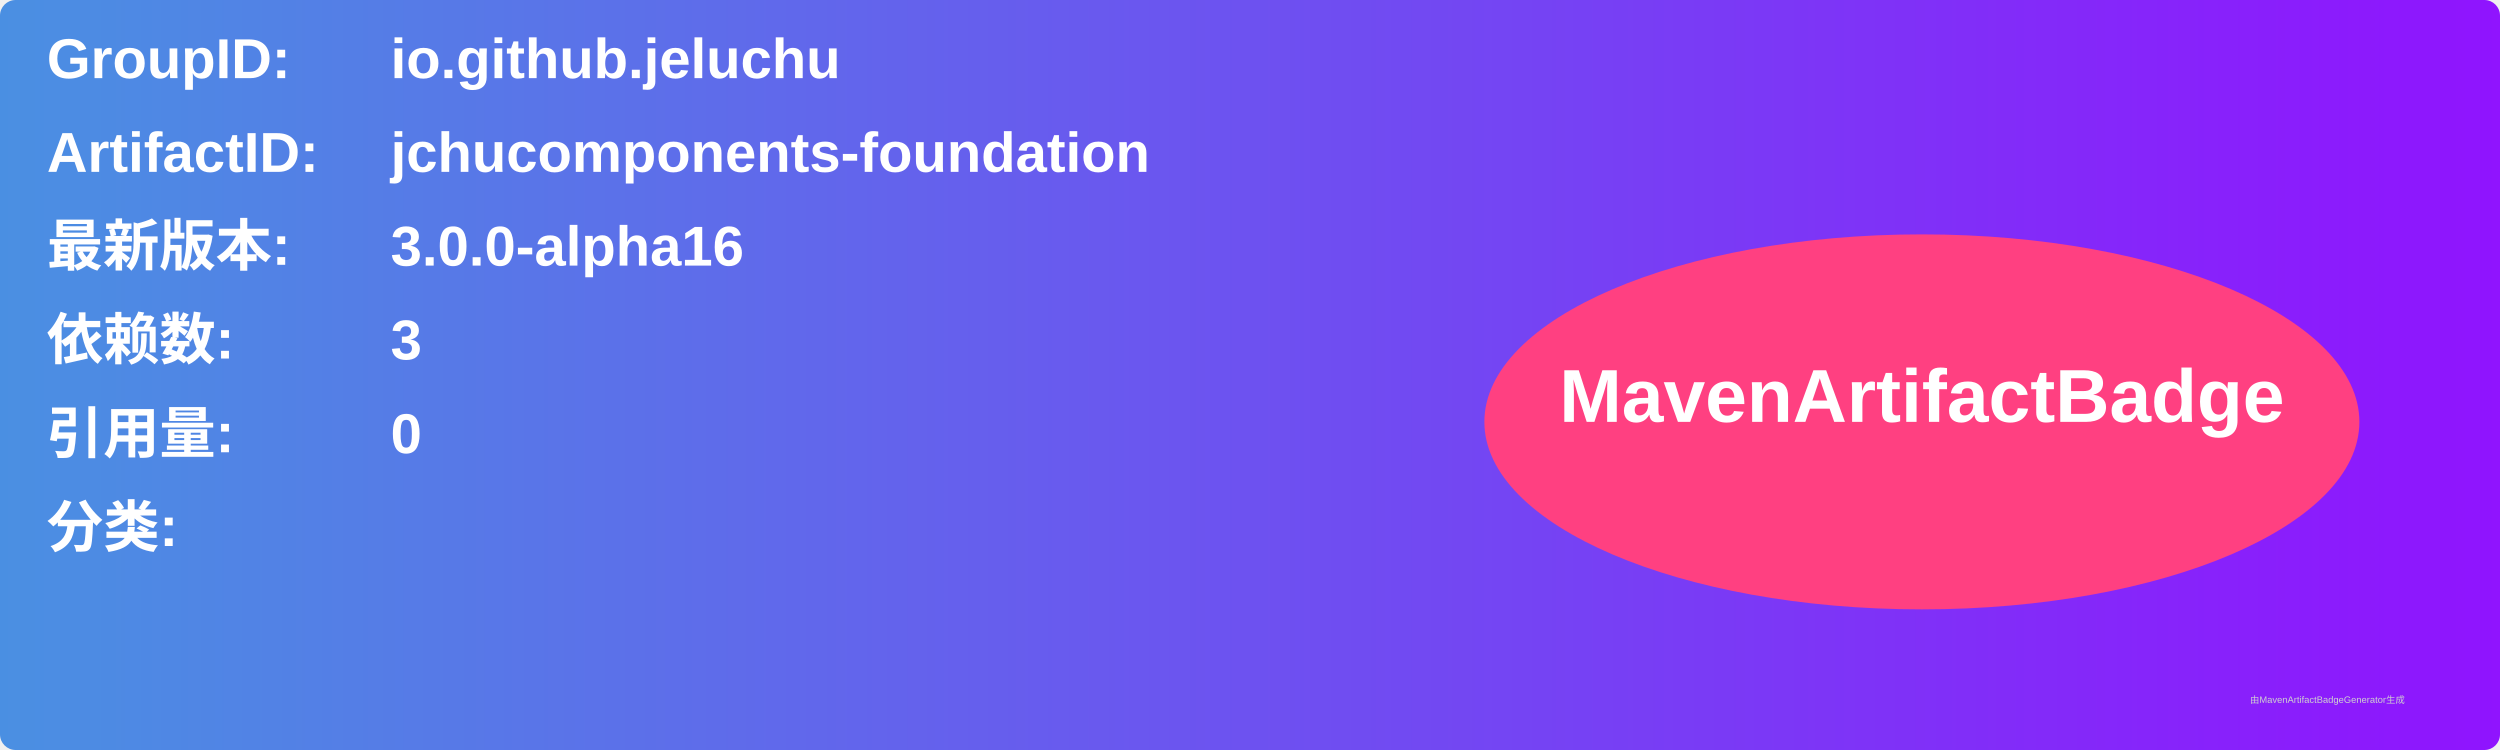
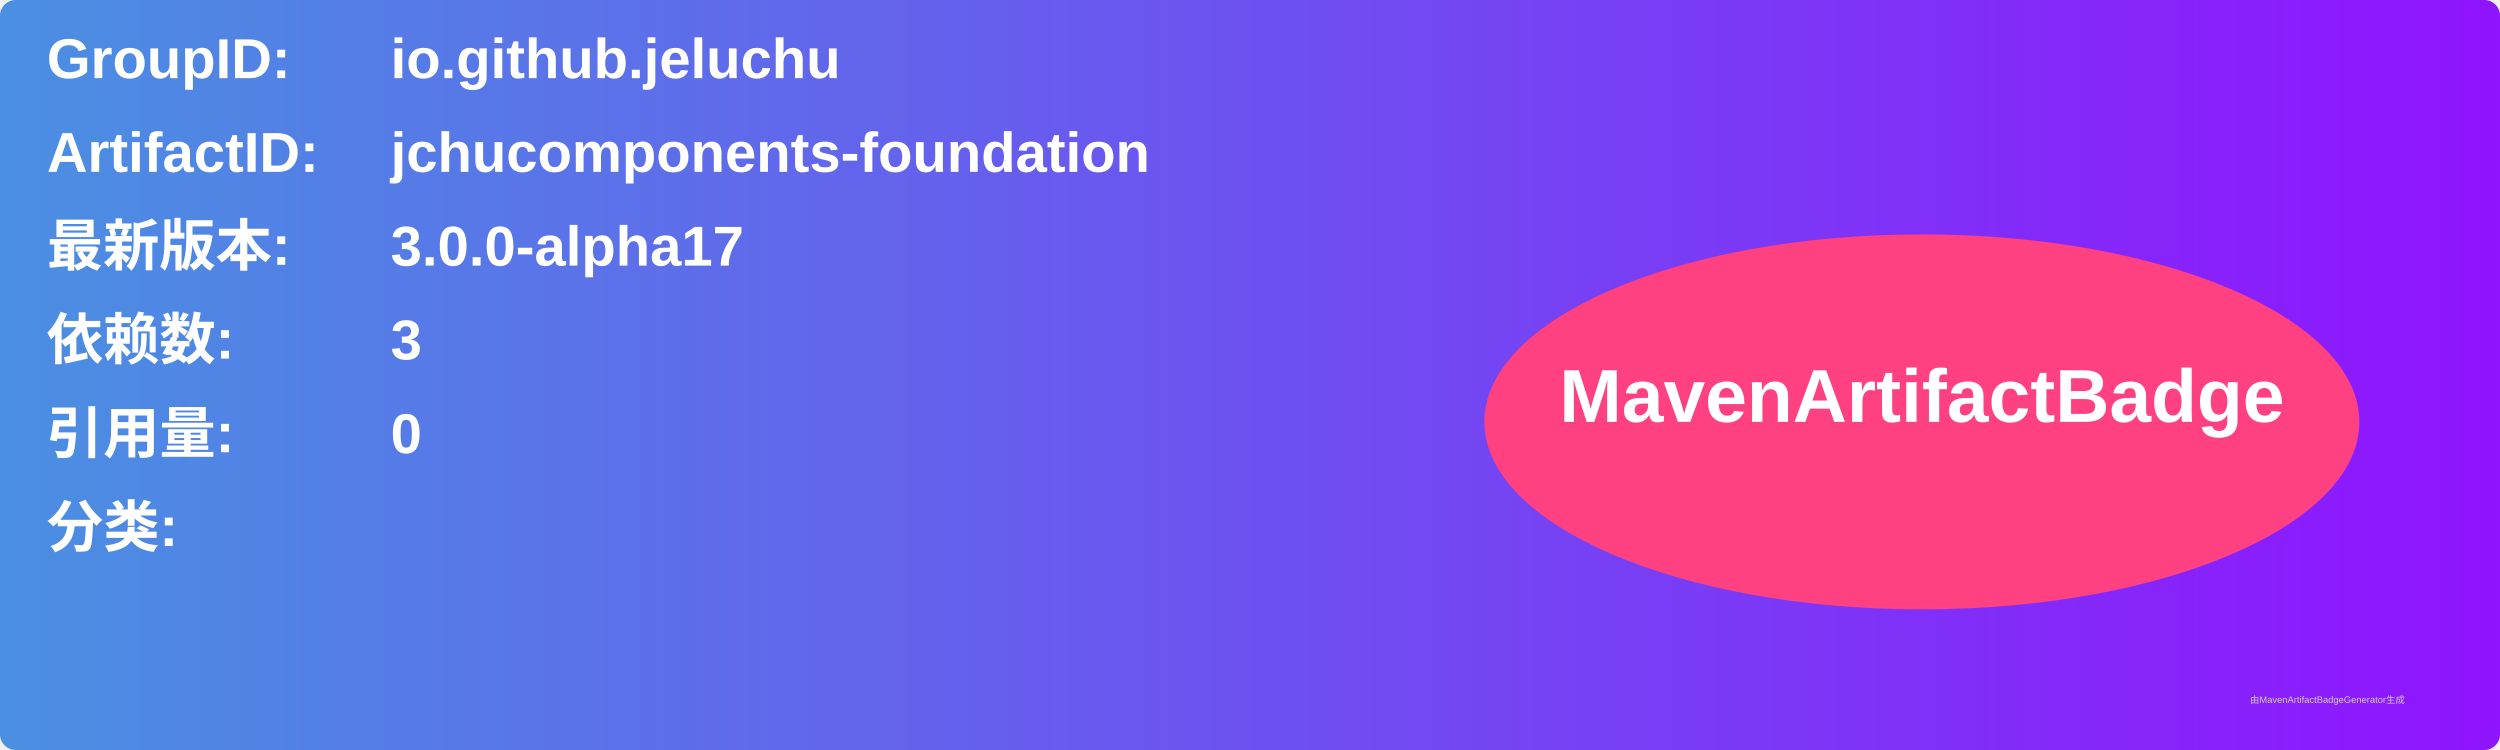
<svg xmlns="http://www.w3.org/2000/svg" width="800" height="240" viewBox="0 0 800 240">
  <linearGradient id="grad" x1="0%" y1="0%" x2="100%" y2="0%">
    <stop offset="0%" stop-color="#4a90e2" />
    <stop offset="100%" stop-color="#9013fe" />
  </linearGradient>
  <rect width="100%" height="100%" rx="5" ry="5" fill="url(#grad)" />
  <g transform="translate(15, 15)">
    <text x="0" y="10" font-family="Arial" font-size="18" fill="white" font-weight="bold" width="260">GroupID:</text>
    <text x="110" y="10" font-family="Arial" font-size="18" fill="white" font-weight="bold" width="460">io.github.jeluchu</text>
    <text x="0" y="40" font-family="Arial" font-size="18" fill="white" font-weight="bold" width="260">ArtifactID:</text>
    <text x="110" y="40" font-family="Arial" font-size="18" fill="white" font-weight="bold" width="460">jchucomponents-foundation</text>
    <text x="0" y="70" font-family="Arial" font-size="18" fill="white" font-weight="bold">最新版本:</text>
    <text x="110" y="70" font-family="Arial" font-size="18" fill="white" font-weight="bold">
-       <tspan font-weight="bold">3.0.0-alpha16</tspan>
+       <tspan font-weight="bold">3.0.0-alpha17</tspan>
    </text>
    <text x="0" y="100" font-family="Arial" font-size="18" fill="white" font-weight="bold">依赖数: </text>
    <text x="110" y="100" font-family="Arial" font-size="18" fill="white">
      <tspan font-weight="bold">3</tspan>
    </text>
    <text x="0" y="130" font-family="Arial" font-size="18" fill="white" font-weight="bold">引用量: </text>
    <text x="110" y="130" font-family="Arial" font-size="18" fill="white">
      <tspan font-weight="bold">0</tspan>
    </text>
    <text x="0" y="160" font-family="Arial" font-size="18" fill="white" font-weight="bold">分类:</text>
    <text x="10" y="190" font-family="Arial" font-size="10" fill="white">
      <tspan font-weight="bold" />
    </text>
    <ellipse cx="600" cy="120" rx="140" ry="60" fill="#ff4081" />
    <text x="600" y="120" text-anchor="middle" font-family="Arial" font-size="24" fill="white" font-weight="bold">MavenArtifactBadge</text>
  </g>
  <text x="720" y="225" font-family="Arial" font-size="3" fill="#d0d0d0">由MavenArtifactBadgeGenerator生成</text>
</svg>
